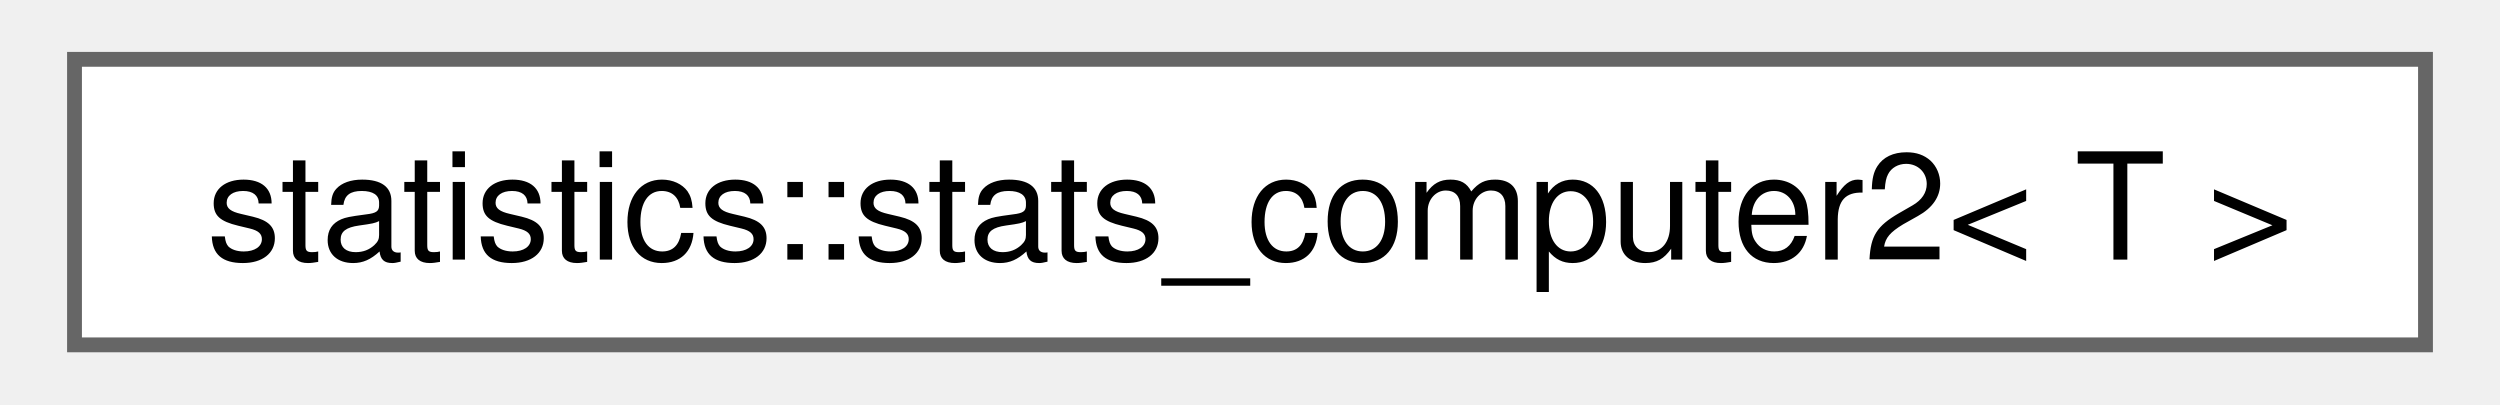
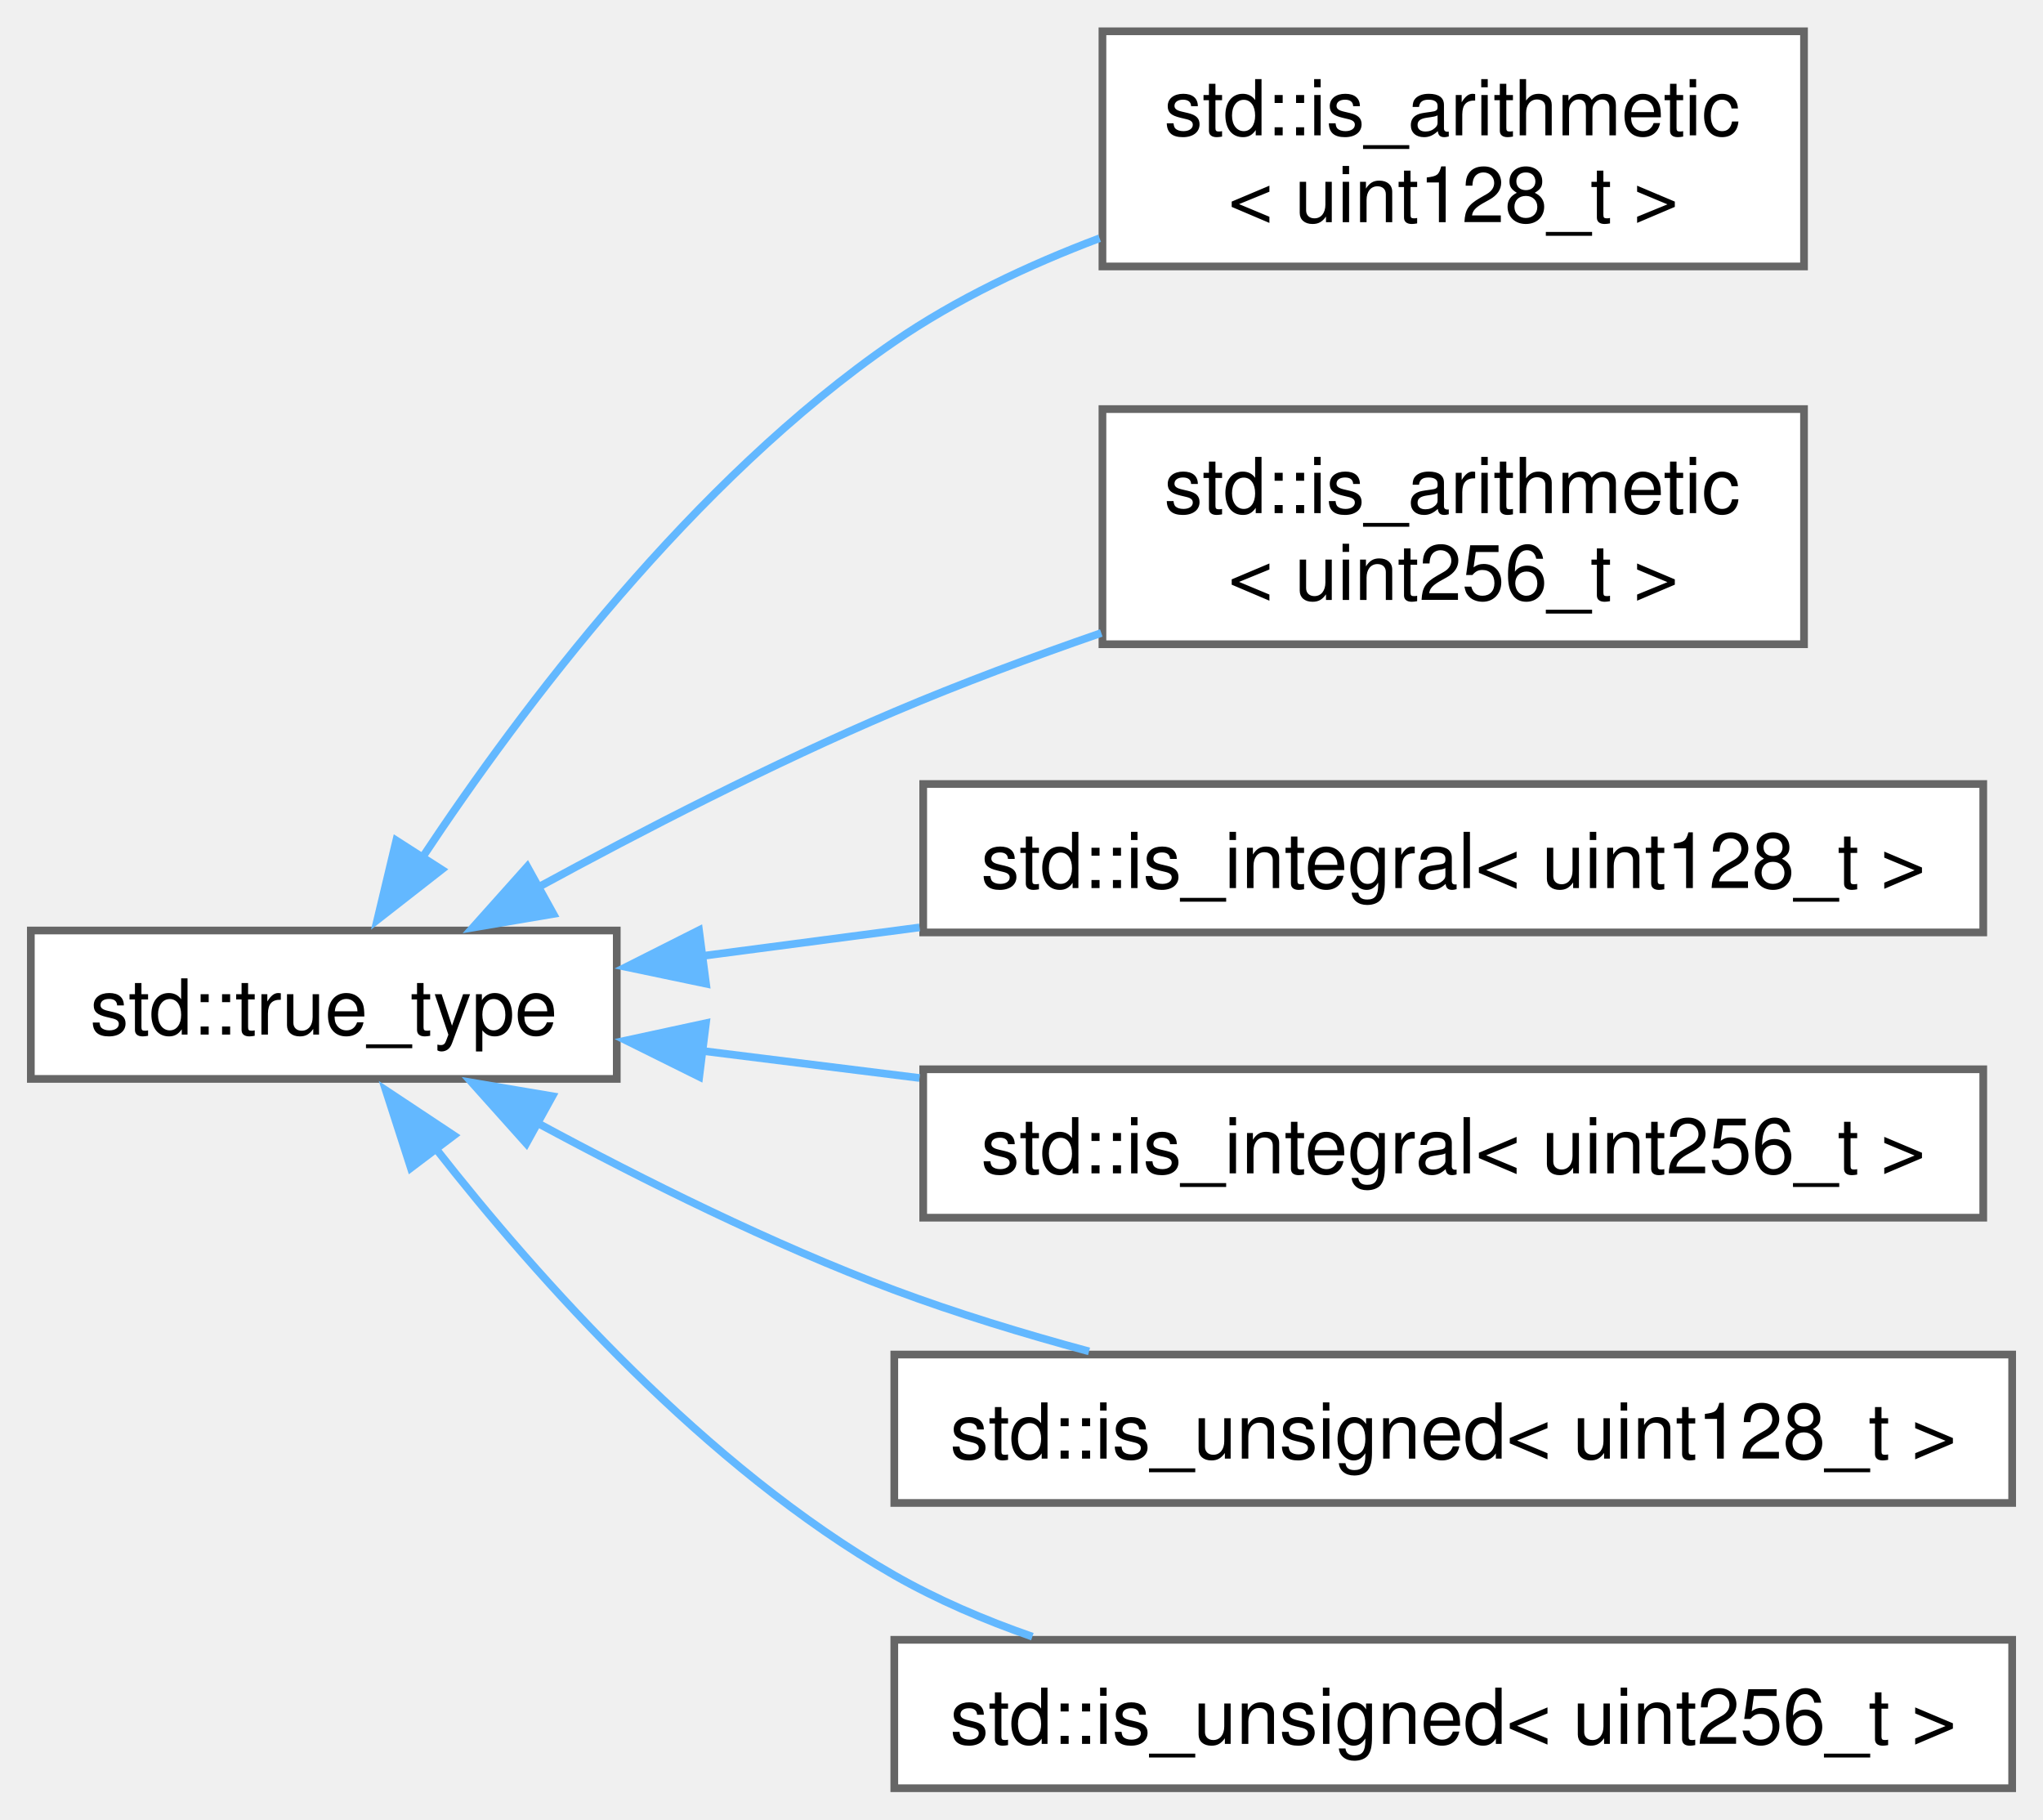
- <svg xmlns="http://www.w3.org/2000/svg" xmlns:xlink="http://www.w3.org/1999/xlink" width="167pt" height="27pt" viewBox="0.00 0.00 166.50 27.25">
-   <g id="graph0" class="graph" transform="scale(1 1) rotate(0) translate(4 23.25)">
+ <svg xmlns="http://www.w3.org/2000/svg" xmlns:xlink="http://www.w3.org/1999/xlink" width="265pt" height="236pt" viewBox="0.00 0.00 265.00 235.88">
+   <g id="graph0" class="graph" transform="scale(1 1) rotate(0) translate(4 231.88)">
    <g id="Node000000" class="node">
      <g id="a_Node000000">
-         <a xlink:href="d8/dab/classstatistics_1_1stats__computer2.html" target="_top" xlink:title=" ">
-           <polygon fill="white" stroke="#666666" points="158.5,-19.25 0,-19.25 0,0 158.5,0 158.5,-19.25" />
-           <text text-anchor="middle" x="79.25" y="-5.75" font-family="Helvetica,sans-Serif" font-size="10.00">statistics::stats_computer2&lt; T &gt;</text>
+         <a target="_blank" xlink:href="http://en.cppreference.com/w/cpp/types/integral_constant.html" xlink:title=" ">
+           <polygon fill="white" stroke="#666666" points="76,-111.25 0,-111.25 0,-92 76,-92 76,-111.25" />
+           <text text-anchor="middle" x="38" y="-97.75" font-family="Helvetica,sans-Serif" font-size="10.00">std::true_type</text>
+         </a>
+       </g>
+     </g>
+     <g id="Node000001" class="node">
+       <g id="a_Node000001">
+         <a xlink:href="d2/dfc/structstd_1_1is__arithmetic_3_01uint128__t_01_4.html" target="_top" xlink:title=" ">
+           <polygon fill="white" stroke="#666666" points="230,-227.88 139,-227.88 139,-197.38 230,-197.38 230,-227.88" />
+           <text text-anchor="start" x="147" y="-214.38" font-family="Helvetica,sans-Serif" font-size="10.00">std::is_arithmetic</text>
+           <text text-anchor="middle" x="184.5" y="-203.12" font-family="Helvetica,sans-Serif" font-size="10.00">&lt; uint128_t &gt;</text>
+         </a>
+       </g>
+     </g>
+     <g id="edge4_Node000000_Node000001" class="edge">
+       <g id="a_edge4_Node000000_Node000001">
+         <a xlink:title=" ">
+           <path fill="none" stroke="#63b8ff" d="M50.77,-120.7C63.62,-140.07 85.88,-169.69 112,-187.62 120.02,-193.13 129.38,-197.55 138.63,-201.04" />
+           <polygon fill="#63b8ff" stroke="#63b8ff" points="53.29,-119.15 44.94,-112.63 47.4,-122.93 53.29,-119.15" />
+         </a>
+       </g>
+     </g>
+     <g id="Node000002" class="node">
+       <g id="a_Node000002">
+         <a xlink:href="dc/d6d/structstd_1_1is__arithmetic_3_01uint256__t_01_4.html" target="_top" xlink:title=" ">
+           <polygon fill="white" stroke="#666666" points="230,-178.88 139,-178.88 139,-148.38 230,-148.38 230,-178.88" />
+           <text text-anchor="start" x="147" y="-165.38" font-family="Helvetica,sans-Serif" font-size="10.00">std::is_arithmetic</text>
+           <text text-anchor="middle" x="184.5" y="-154.12" font-family="Helvetica,sans-Serif" font-size="10.00">&lt; uint256_t &gt;</text>
+         </a>
+       </g>
+     </g>
+     <g id="edge5_Node000000_Node000002" class="edge">
+       <g id="a_edge5_Node000000_Node000002">
+         <a xlink:title=" ">
+           <path fill="none" stroke="#63b8ff" d="M65.59,-116.74C79.22,-124.16 96.23,-132.92 112,-139.62 120.56,-143.26 129.87,-146.73 138.85,-149.84" />
+           <polygon fill="#63b8ff" stroke="#63b8ff" points="67.78,-113.4 57.33,-111.63 64.39,-119.53 67.78,-113.4" />
+         </a>
+       </g>
+     </g>
+     <g id="Node000003" class="node">
+       <g id="a_Node000003">
+         <a xlink:href="d2/dd4/structstd_1_1is__integral_3_01uint128__t_01_4.html" target="_top" xlink:title=" ">
+           <polygon fill="white" stroke="#666666" points="253.25,-130.25 115.75,-130.25 115.75,-111 253.25,-111 253.25,-130.25" />
+           <text text-anchor="middle" x="184.5" y="-116.75" font-family="Helvetica,sans-Serif" font-size="10.00">std::is_integral&lt; uint128_t &gt;</text>
+         </a>
+       </g>
+     </g>
+     <g id="edge6_Node000000_Node000003" class="edge">
+       <g id="a_edge6_Node000000_Node000003">
+         <a xlink:title=" ">
+           <path fill="none" stroke="#63b8ff" d="M86.96,-107.93C96.04,-109.13 105.71,-110.4 115.28,-111.65" />
+           <polygon fill="#63b8ff" stroke="#63b8ff" points="87.58,-104.35 77.21,-106.52 86.67,-111.29 87.58,-104.35" />
+         </a>
+       </g>
+     </g>
+     <g id="Node000004" class="node">
+       <g id="a_Node000004">
+         <a xlink:href="d7/d47/structstd_1_1is__integral_3_01uint256__t_01_4.html" target="_top" xlink:title=" ">
+           <polygon fill="white" stroke="#666666" points="253.25,-93.25 115.75,-93.25 115.75,-74 253.25,-74 253.25,-93.25" />
+           <text text-anchor="middle" x="184.5" y="-79.75" font-family="Helvetica,sans-Serif" font-size="10.00">std::is_integral&lt; uint256_t &gt;</text>
+         </a>
+       </g>
+     </g>
+     <g id="edge7_Node000000_Node000004" class="edge">
+       <g id="a_edge7_Node000000_Node000004">
+         <a xlink:title=" ">
+           <path fill="none" stroke="#63b8ff" d="M86.96,-95.65C96.04,-94.52 105.71,-93.32 115.28,-92.12" />
+           <polygon fill="#63b8ff" stroke="#63b8ff" points="86.7,-92.28 77.21,-96.99 87.57,-99.23 86.7,-92.28" />
+         </a>
+       </g>
+     </g>
+     <g id="Node000005" class="node">
+       <g id="a_Node000005">
+         <a xlink:href="d5/d25/structstd_1_1is__unsigned_3_01uint128__t_01_4.html" target="_top" xlink:title=" ">
+           <polygon fill="white" stroke="#666666" points="257,-56.25 112,-56.25 112,-37 257,-37 257,-56.25" />
+           <text text-anchor="middle" x="184.5" y="-42.75" font-family="Helvetica,sans-Serif" font-size="10.00">std::is_unsigned&lt; uint128_t &gt;</text>
+         </a>
+       </g>
+     </g>
+     <g id="edge8_Node000000_Node000005" class="edge">
+       <g id="a_edge8_Node000000_Node000005">
+         <a xlink:title=" ">
+           <path fill="none" stroke="#63b8ff" d="M65.83,-86.22C79.35,-78.92 96.2,-70.53 112,-64.62 120.03,-61.62 128.76,-58.96 137.26,-56.66" />
+           <polygon fill="#63b8ff" stroke="#63b8ff" points="64.27,-83.63 57.21,-91.52 67.65,-89.76 64.27,-83.63" />
+         </a>
+       </g>
+     </g>
+     <g id="Node000006" class="node">
+       <g id="a_Node000006">
+         <a xlink:href="df/d99/structstd_1_1is__unsigned_3_01uint256__t_01_4.html" target="_top" xlink:title=" ">
+           <polygon fill="white" stroke="#666666" points="257,-19.25 112,-19.25 112,0 257,0 257,-19.25" />
+           <text text-anchor="middle" x="184.5" y="-5.75" font-family="Helvetica,sans-Serif" font-size="10.00">std::is_unsigned&lt; uint256_t &gt;</text>
+         </a>
+       </g>
+     </g>
+     <g id="edge9_Node000000_Node000006" class="edge">
+       <g id="a_edge9_Node000000_Node000006">
+         <a xlink:title=" ">
+           <path fill="none" stroke="#63b8ff" d="M52.5,-83C65.77,-66.05 87.55,-41.61 112,-27.62 117.56,-24.45 123.67,-21.83 129.91,-19.66" />
+           <polygon fill="#63b8ff" stroke="#63b8ff" points="49.29,-80.45 46.04,-90.53 54.87,-84.67 49.29,-80.45" />
        </a>
      </g>
    </g>
  </g>
</svg>
